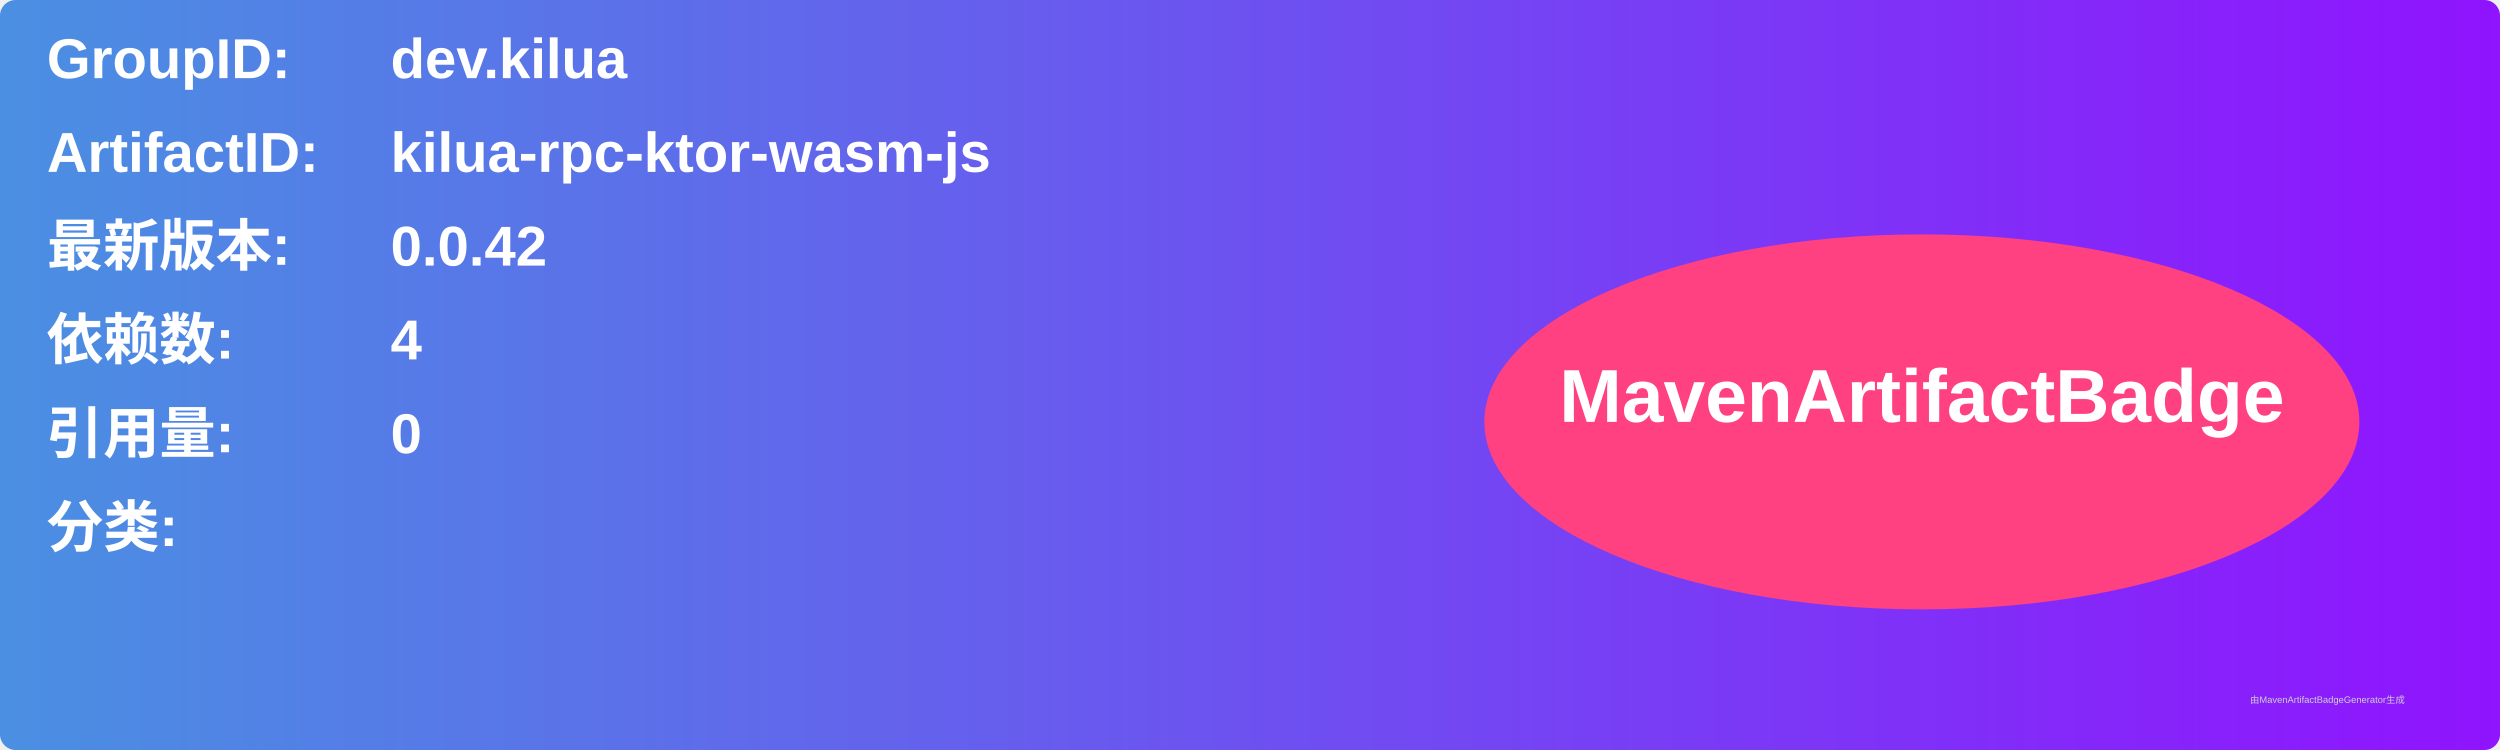
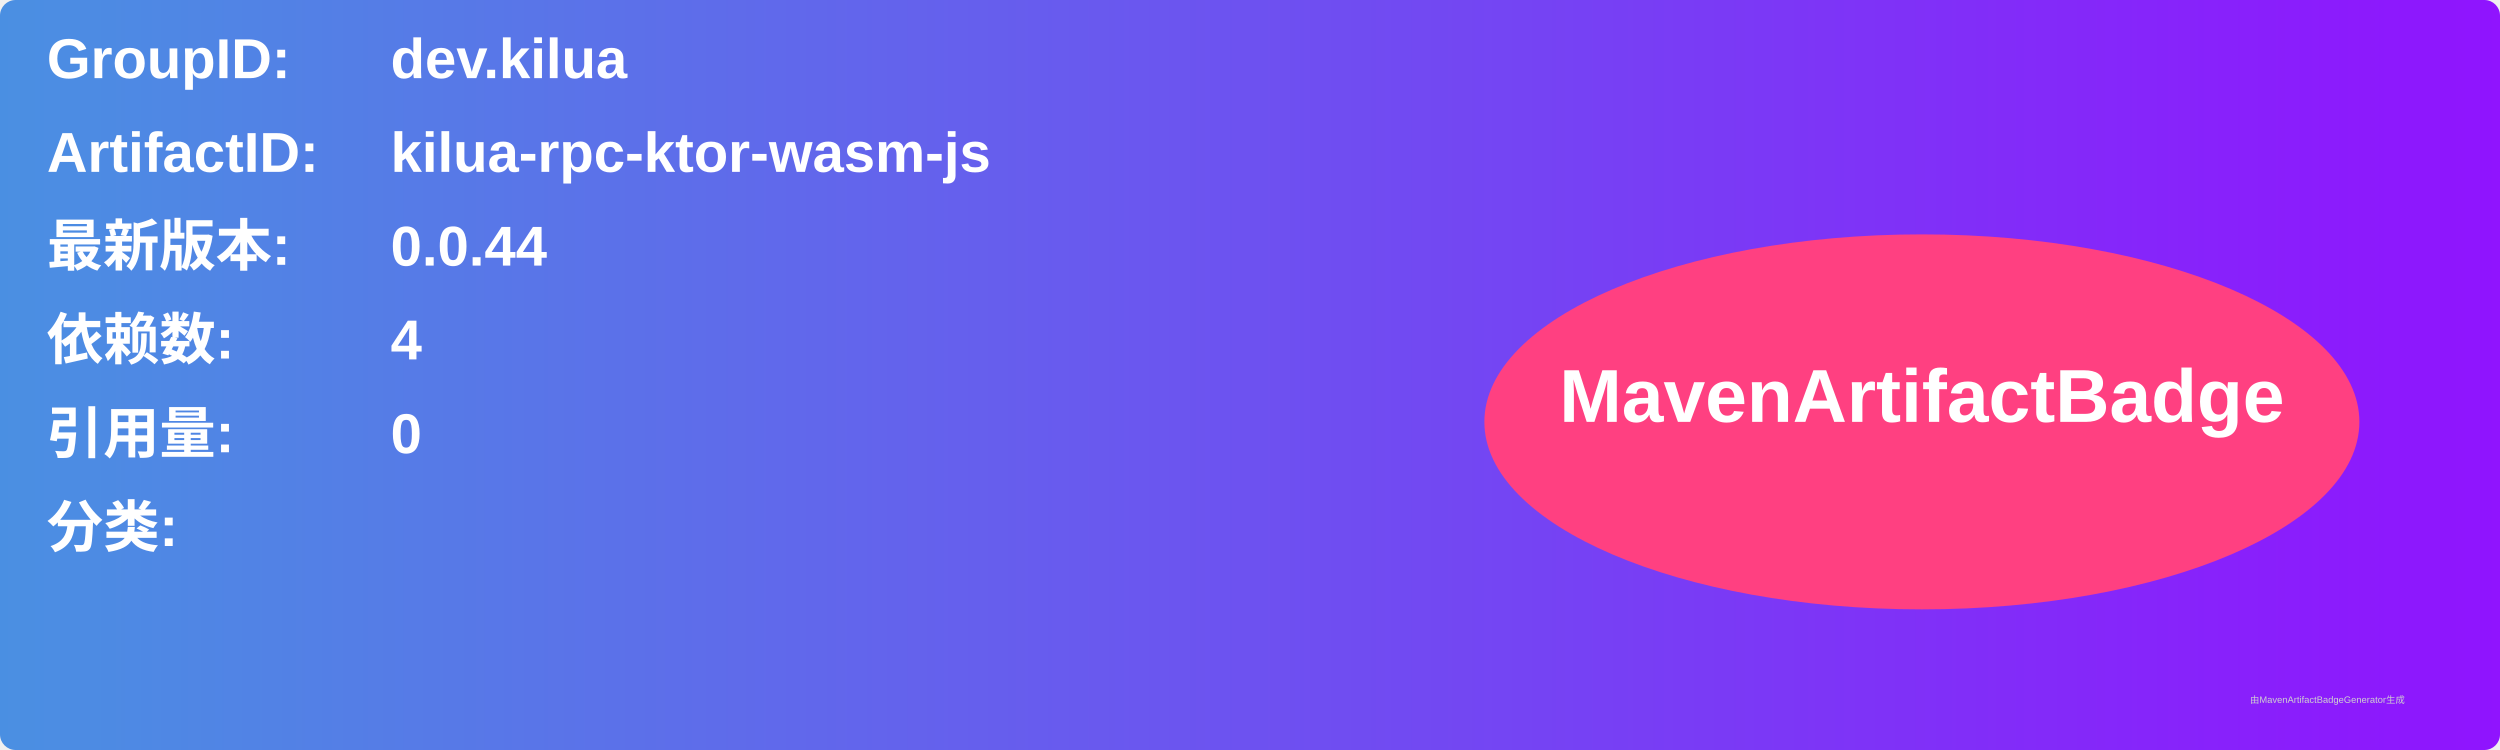
<svg xmlns="http://www.w3.org/2000/svg" width="800" height="240" viewBox="0 0 800 240">
  <linearGradient id="grad" x1="0%" y1="0%" x2="100%" y2="0%">
    <stop offset="0%" stop-color="#4a90e2" />
    <stop offset="100%" stop-color="#9013fe" />
  </linearGradient>
  <rect width="100%" height="100%" rx="5" ry="5" fill="url(#grad)" />
  <g transform="translate(15, 15)">
    <text x="0" y="10" font-family="Arial" font-size="18" fill="white" font-weight="bold" width="260">GroupID:</text>
    <text x="110" y="10" font-family="Arial" font-size="18" fill="white" font-weight="bold" width="460">dev.kilua</text>
    <text x="0" y="40" font-family="Arial" font-size="18" fill="white" font-weight="bold" width="260">ArtifactID:</text>
    <text x="110" y="40" font-family="Arial" font-size="18" fill="white" font-weight="bold" width="460">kilua-rpc-ktor-wasm-js</text>
    <text x="0" y="70" font-family="Arial" font-size="18" fill="white" font-weight="bold">最新版本:</text>
    <text x="110" y="70" font-family="Arial" font-size="18" fill="white" font-weight="bold">
-       <tspan font-weight="bold">0.0.42</tspan>
+       <tspan font-weight="bold">0.0.44</tspan>
    </text>
    <text x="0" y="100" font-family="Arial" font-size="18" fill="white" font-weight="bold">依赖数: </text>
    <text x="110" y="100" font-family="Arial" font-size="18" fill="white">
      <tspan font-weight="bold">4</tspan>
    </text>
    <text x="0" y="130" font-family="Arial" font-size="18" fill="white" font-weight="bold">引用量: </text>
    <text x="110" y="130" font-family="Arial" font-size="18" fill="white">
      <tspan font-weight="bold">0</tspan>
    </text>
    <text x="0" y="160" font-family="Arial" font-size="18" fill="white" font-weight="bold">分类:</text>
    <text x="10" y="190" font-family="Arial" font-size="10" fill="white">
      <tspan font-weight="bold" />
    </text>
    <ellipse cx="600" cy="120" rx="140" ry="60" fill="#ff4081" />
    <text x="600" y="120" text-anchor="middle" font-family="Arial" font-size="24" fill="white" font-weight="bold">MavenArtifactBadge</text>
  </g>
  <text x="720" y="225" font-family="Arial" font-size="3" fill="#d0d0d0">由MavenArtifactBadgeGenerator生成</text>
</svg>
